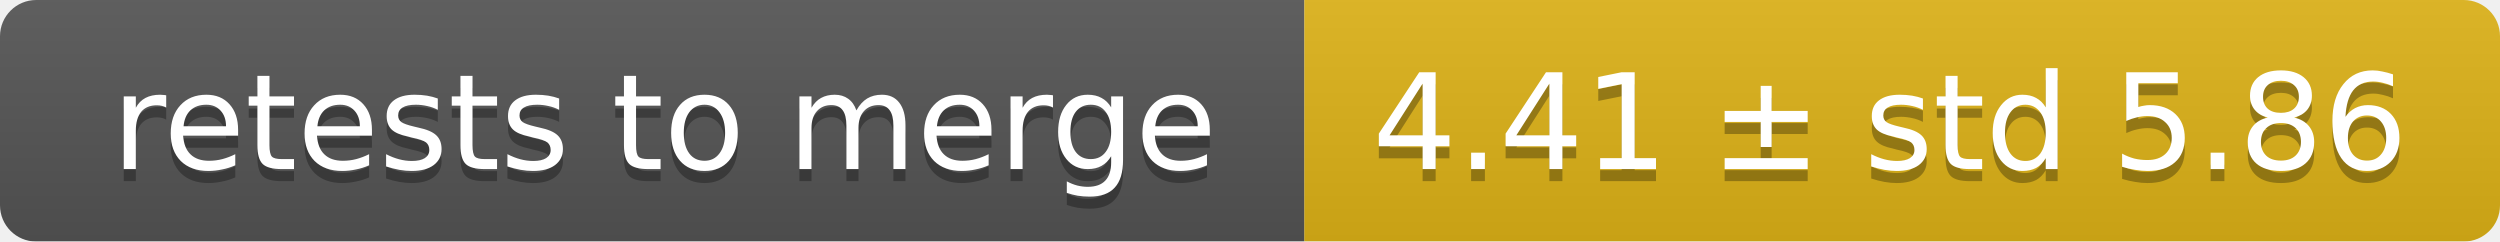
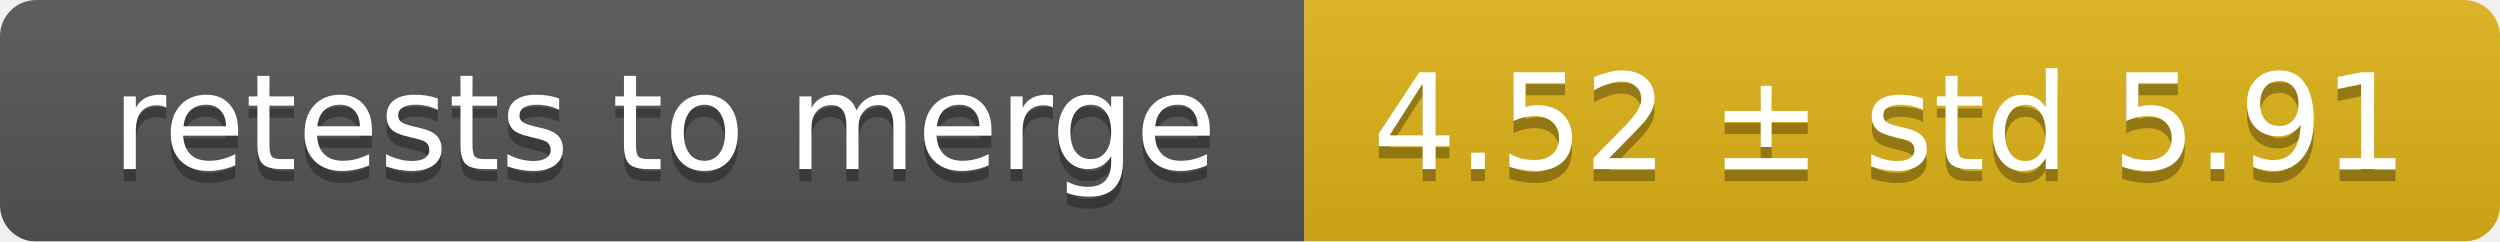
<svg xmlns="http://www.w3.org/2000/svg" width="207" height="20">
  <linearGradient id="smooth" x2="0" y2="100%">
    <stop offset="0" stop-color="#bbb" stop-opacity=".1" />
    <stop offset="1" stop-opacity=".1" />
  </linearGradient>
  <mask id="round">
    <rect width="207" height="20" rx="3" fill="#fff" />
  </mask>
  <g mask="url(#round)">
    <rect width="108" height="20" fill="#555" />
    <rect x="108" width="99" height="20" fill="#dfb317" />
    <rect width="207" height="20" fill="url(#smooth)" />
  </g>
  <g fill="#fff" text-anchor="middle" font-family="DejaVu Sans,Verdana,Geneva,sans-serif" font-size="11">
    <text x="55" y="15" fill="#010101" fill-opacity=".3">retests to merge</text>
    <text x="55" y="14">retests to merge</text>
-     <text x="156.5" y="15" fill="#010101" fill-opacity=".3">4.41 ± std 5.86</text>
-     <text x="156.5" y="14">4.41 ± std 5.86</text>
+     <text x="156.5" y="15" fill="#010101" fill-opacity=".3">4.52 ± std 5.91</text>
+     <text x="156.5" y="14">4.52 ± std 5.91</text>
  </g>
</svg>
